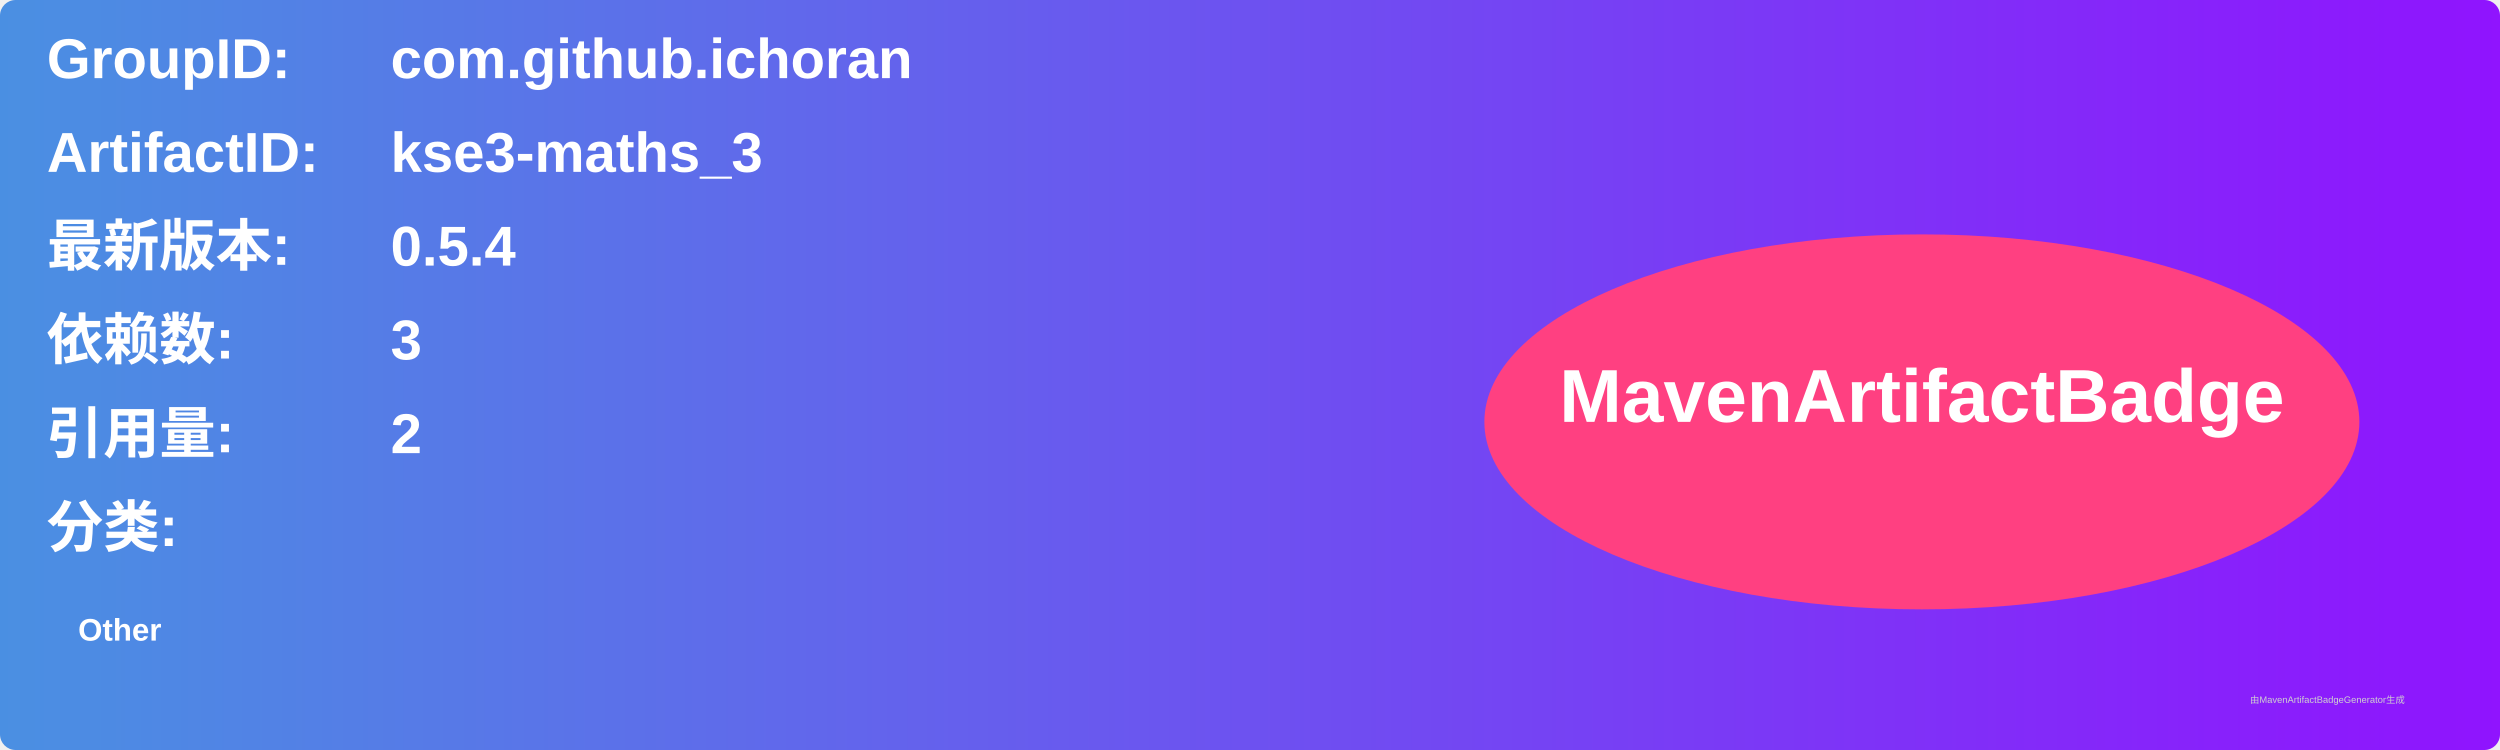
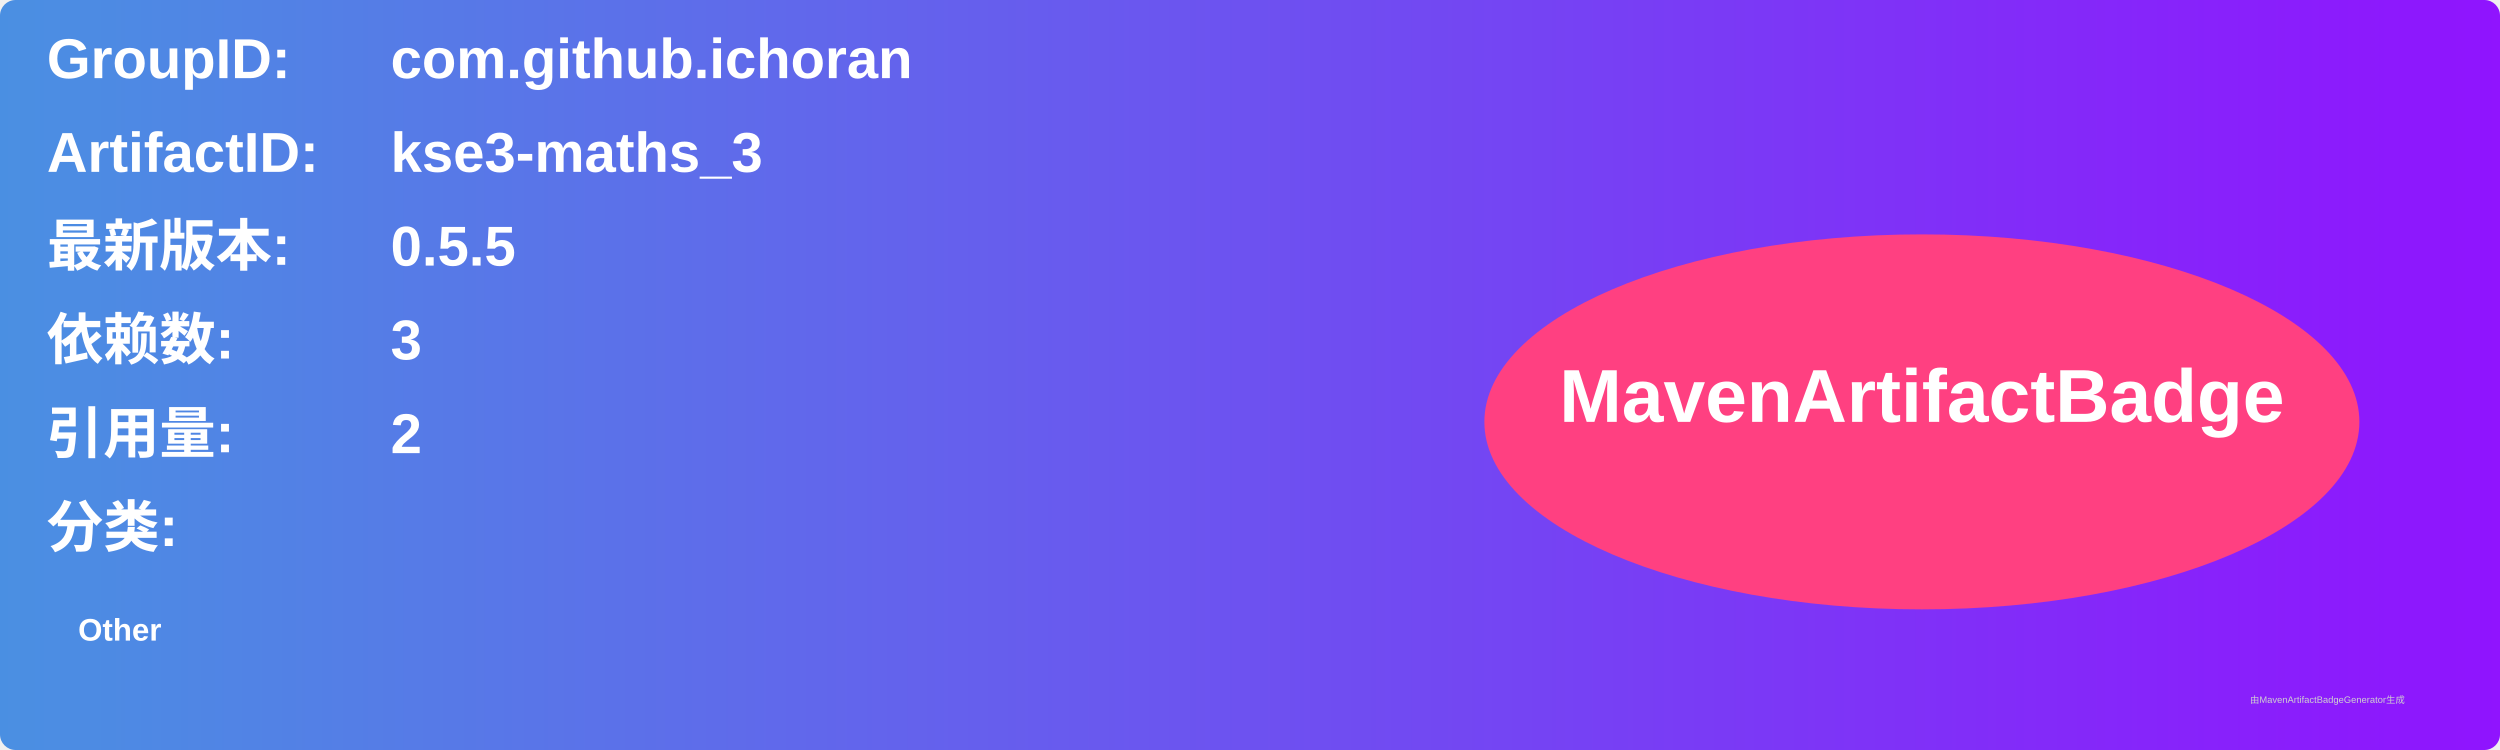
<svg xmlns="http://www.w3.org/2000/svg" width="800" height="240" viewBox="0 0 800 240">
  <linearGradient id="grad" x1="0%" y1="0%" x2="100%" y2="0%">
    <stop offset="0%" stop-color="#4a90e2" />
    <stop offset="100%" stop-color="#9013fe" />
  </linearGradient>
  <rect width="100%" height="100%" rx="5" ry="5" fill="url(#grad)" />
  <g transform="translate(15, 15)">
    <text x="0" y="10" font-family="Arial" font-size="18" fill="white" font-weight="bold" width="260">GroupID:</text>
    <text x="110" y="10" font-family="Arial" font-size="18" fill="white" font-weight="bold" width="460">com.github.ichoran</text>
    <text x="0" y="40" font-family="Arial" font-size="18" fill="white" font-weight="bold" width="260">ArtifactID:</text>
    <text x="110" y="40" font-family="Arial" font-size="18" fill="white" font-weight="bold" width="460">kse3-maths_3</text>
    <text x="0" y="70" font-family="Arial" font-size="18" fill="white" font-weight="bold">最新版本:</text>
    <text x="110" y="70" font-family="Arial" font-size="18" fill="white" font-weight="bold">
-       <tspan font-weight="bold">0.5.4</tspan>
+       <tspan font-weight="bold">0.5.5</tspan>
    </text>
    <text x="0" y="100" font-family="Arial" font-size="18" fill="white" font-weight="bold">依赖数: </text>
    <text x="110" y="100" font-family="Arial" font-size="18" fill="white">
      <tspan font-weight="bold">3</tspan>
    </text>
    <text x="0" y="130" font-family="Arial" font-size="18" fill="white" font-weight="bold">引用量: </text>
    <text x="110" y="130" font-family="Arial" font-size="18" fill="white">
      <tspan font-weight="bold">2</tspan>
    </text>
    <text x="0" y="160" font-family="Arial" font-size="18" fill="white" font-weight="bold">分类:</text>
    <text x="10" y="190" font-family="Arial" font-size="10" fill="white">
      <tspan font-weight="bold">Other</tspan>
    </text>
    <ellipse cx="600" cy="120" rx="140" ry="60" fill="#ff4081" />
    <text x="600" y="120" text-anchor="middle" font-family="Arial" font-size="24" fill="white" font-weight="bold">MavenArtifactBadge</text>
  </g>
  <text x="720" y="225" font-family="Arial" font-size="3" fill="#d0d0d0">由MavenArtifactBadgeGenerator生成</text>
</svg>
